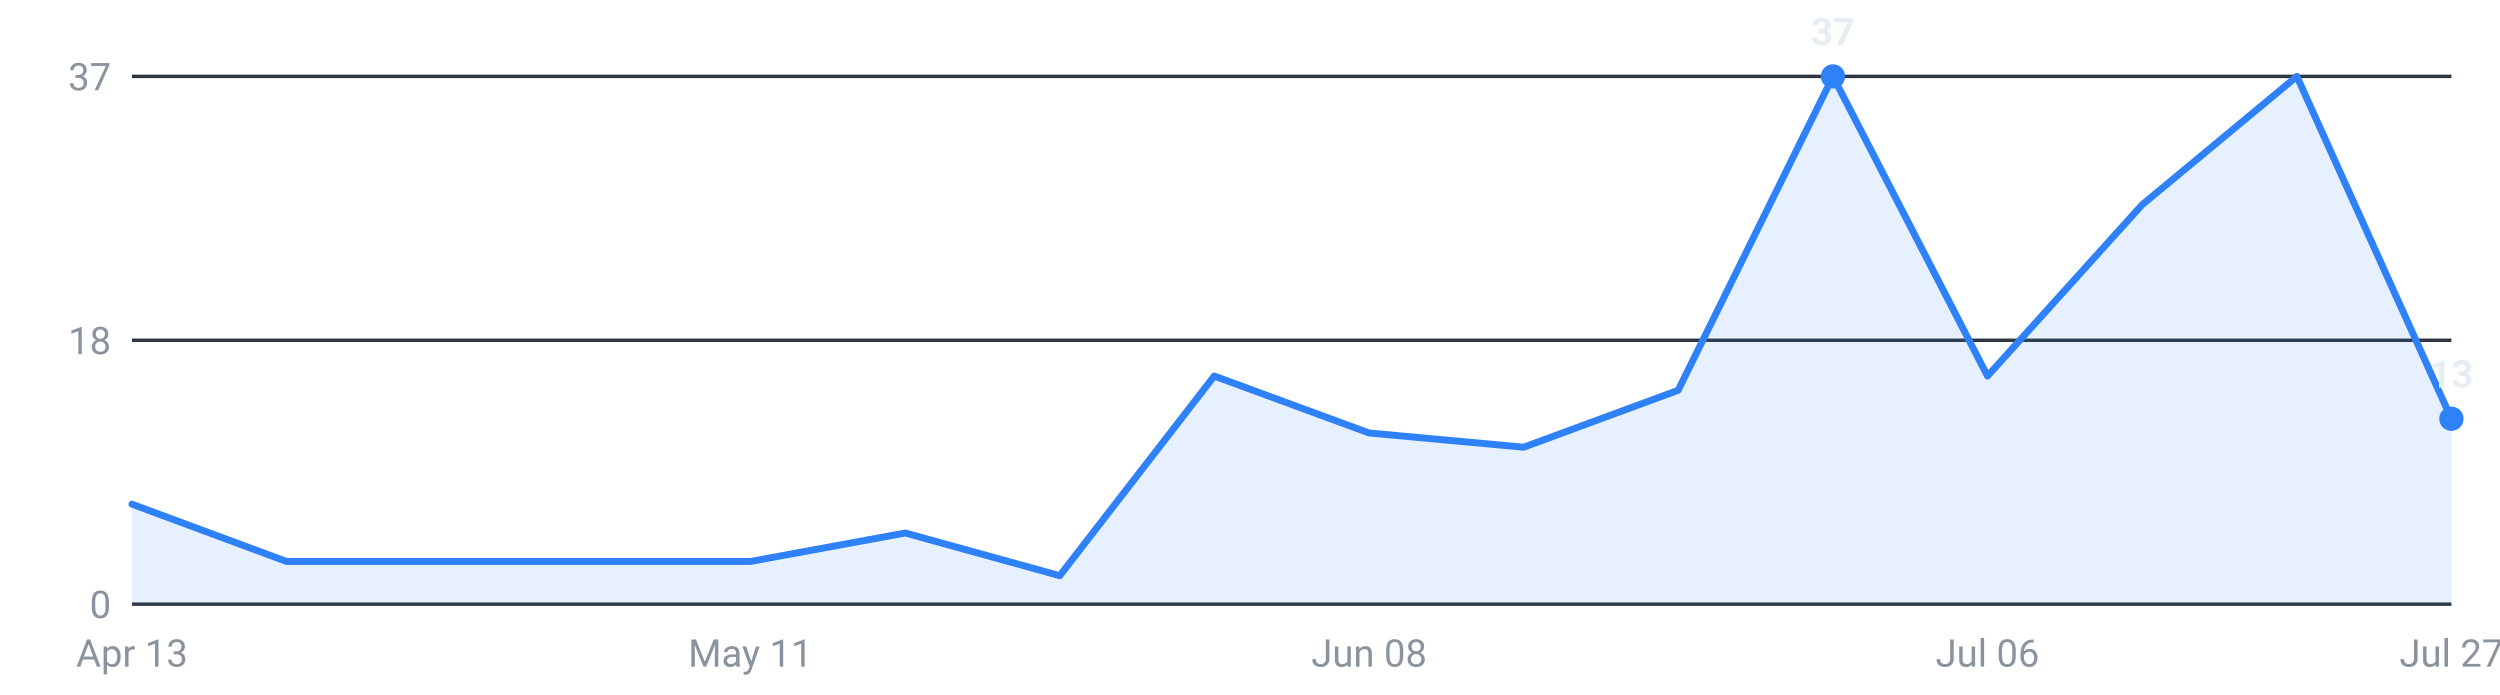
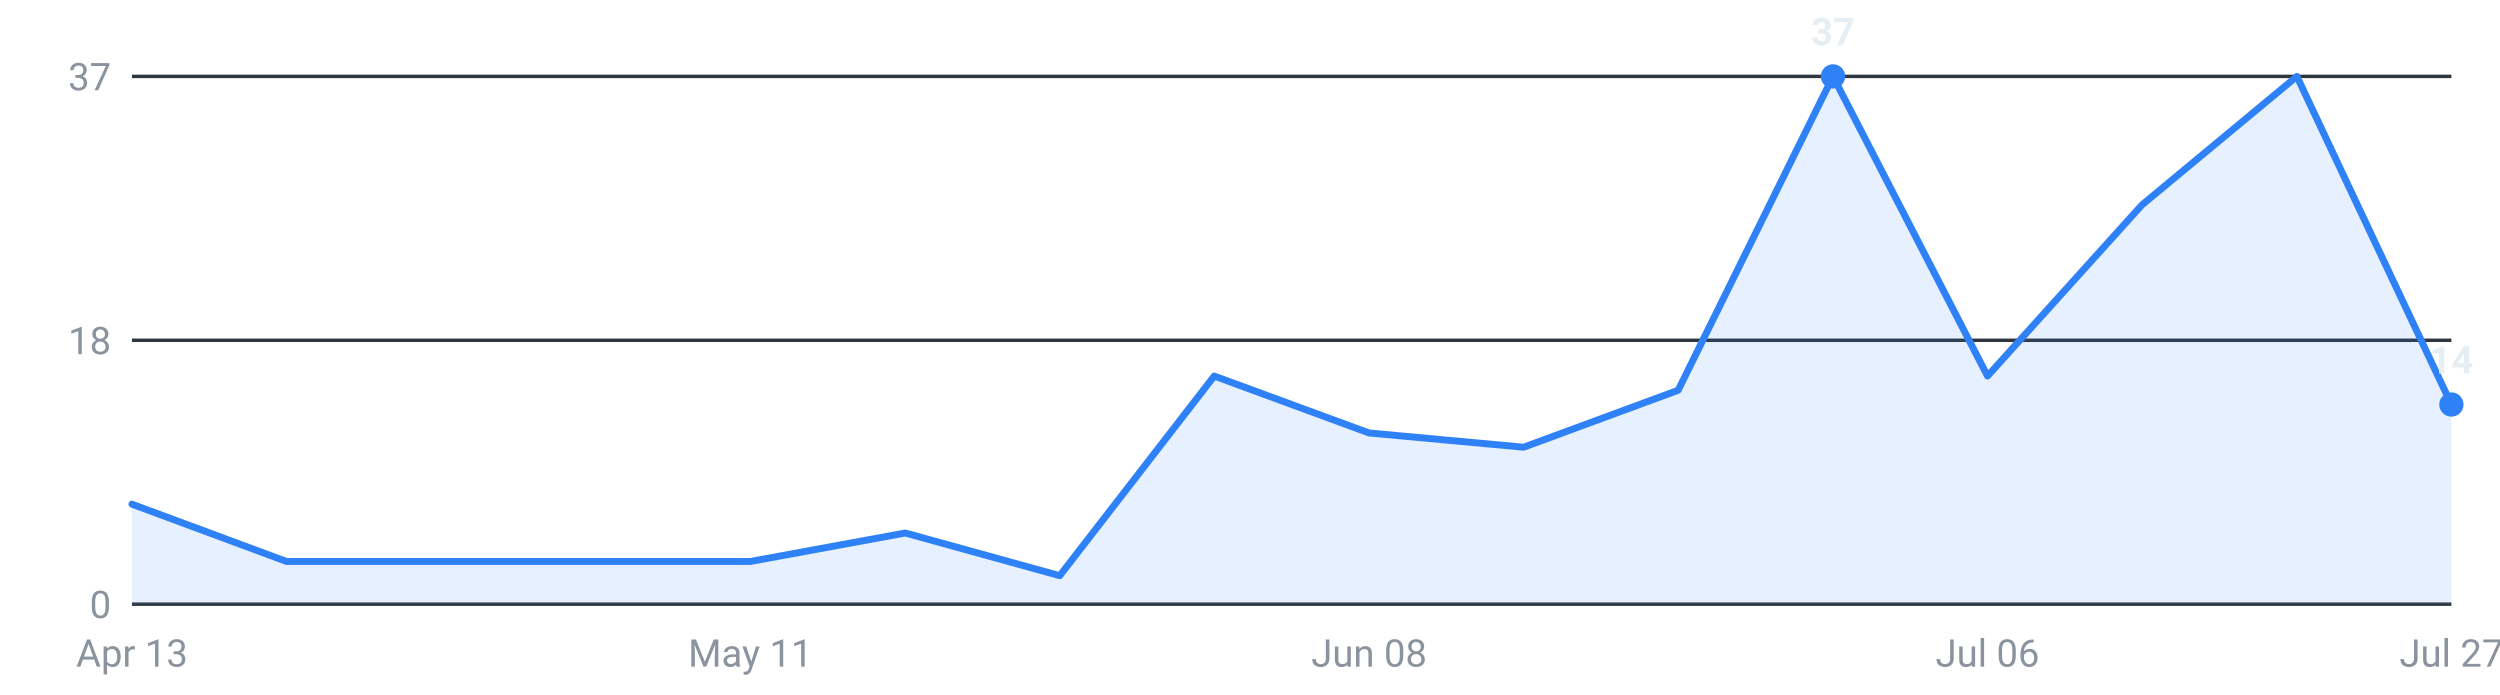
<svg xmlns="http://www.w3.org/2000/svg" viewBox="0 0 720 200" width="720" height="200" role="img" aria-label="Internships posted per week, last 16 weeks">
  <g font-family="-apple-system,Segoe UI,Roboto,sans-serif" font-size="11">
    <line x1="38" y1="174.0" x2="706" y2="174.0" stroke="#30363d" stroke-width="1" />
    <text x="32" y="178.0" text-anchor="end" fill="#8b949e">0</text>
    <line x1="38" y1="98.0" x2="706" y2="98.0" stroke="#30363d" stroke-width="1" />
    <text x="32" y="102.0" text-anchor="end" fill="#8b949e">18</text>
    <line x1="38" y1="22.0" x2="706" y2="22.0" stroke="#30363d" stroke-width="1" />
    <text x="32" y="26.0" text-anchor="end" fill="#8b949e">37</text>
-     <path d="M38.0,174 L38.0,145.2 L82.5,161.7 L127.1,161.7 L171.6,161.7 L216.1,161.7 L260.7,153.5 L305.2,165.8 L349.7,108.3 L394.3,124.7 L438.8,128.8 L483.3,112.4 L527.9,22.0 L572.4,108.3 L616.9,59.0 L661.5,22.0 L706.0,120.6 L706.0,174 Z" fill="#2f81f7" fill-opacity="0.12" />
-     <polyline points="38.0,145.2 82.5,161.7 127.1,161.7 171.6,161.7 216.1,161.7 260.7,153.5 305.2,165.8 349.7,108.3 394.3,124.7 438.8,128.8 483.3,112.4 527.9,22.0 572.4,108.3 616.9,59.0 661.5,22.0 706.0,120.6" fill="none" stroke="#2f81f7" stroke-width="2" stroke-linejoin="round" stroke-linecap="round" />
+     <path d="M38.0,174 L38.0,145.2 L82.5,161.7 L127.1,161.7 L171.6,161.7 L216.1,161.7 L260.7,153.5 L305.2,165.8 L349.7,108.3 L394.3,124.7 L438.8,128.8 L483.3,112.4 L527.9,22.0 L572.4,108.3 L616.9,59.0 L661.5,22.0 L706.0,116.5 L706.0,174 Z" fill="#2f81f7" fill-opacity="0.12" />
+     <polyline points="38.0,145.2 82.5,161.7 127.1,161.7 171.6,161.7 216.1,161.7 260.7,153.5 305.2,165.8 349.7,108.3 394.3,124.7 438.8,128.8 483.3,112.4 527.9,22.0 572.4,108.3 616.9,59.0 661.5,22.0 706.0,116.5" fill="none" stroke="#2f81f7" stroke-width="2" stroke-linejoin="round" stroke-linecap="round" />
    <circle cx="527.9" cy="22.0" r="3.5" fill="#2f81f7" />
    <text x="527.9" y="13.0" text-anchor="middle" fill="#e6edf3" font-weight="600">37</text>
-     <circle cx="706.0" cy="120.6" r="3.5" fill="#2f81f7" />
-     <text x="706.0" y="111.6" text-anchor="middle" fill="#e6edf3" font-weight="600">13</text>
+     <circle cx="706.0" cy="116.5" r="3.5" fill="#2f81f7" />
+     <text x="706.0" y="107.5" text-anchor="middle" fill="#e6edf3" font-weight="600">14</text>
    <text x="38.0" y="192" text-anchor="middle" fill="#8b949e">Apr 13</text>
    <text x="216.1" y="192" text-anchor="middle" fill="#8b949e">May 11</text>
    <text x="394.3" y="192" text-anchor="middle" fill="#8b949e">Jun 08</text>
    <text x="572.4" y="192" text-anchor="middle" fill="#8b949e">Jul 06</text>
    <text x="706.0" y="192" text-anchor="middle" fill="#8b949e">Jul 27</text>
  </g>
</svg>
